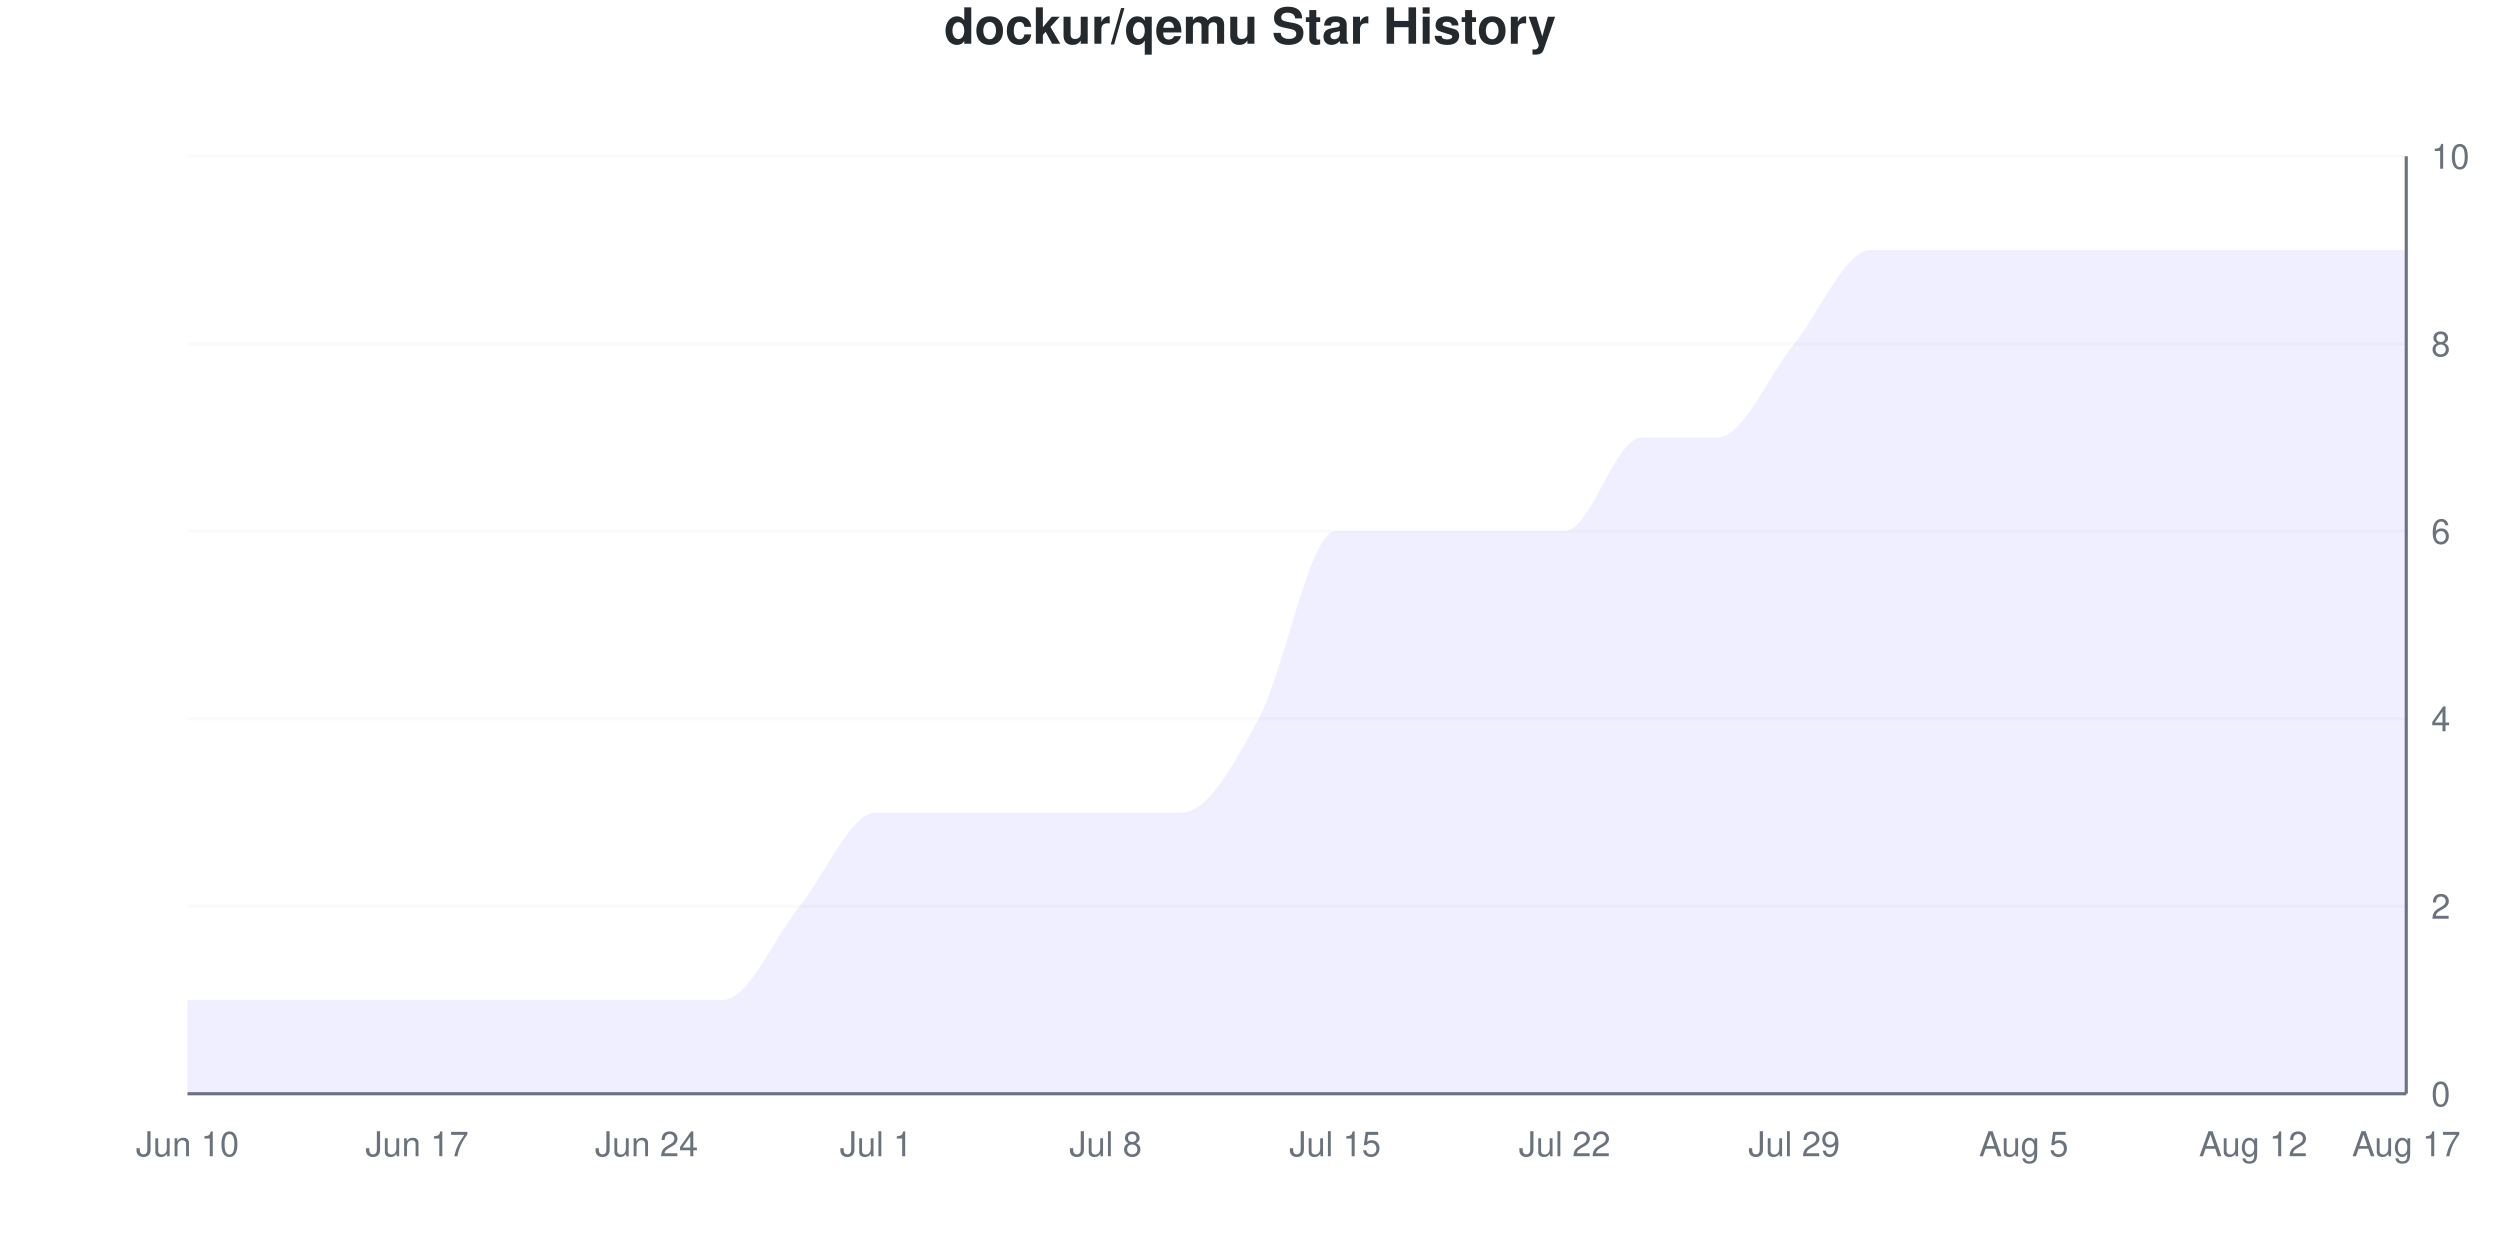
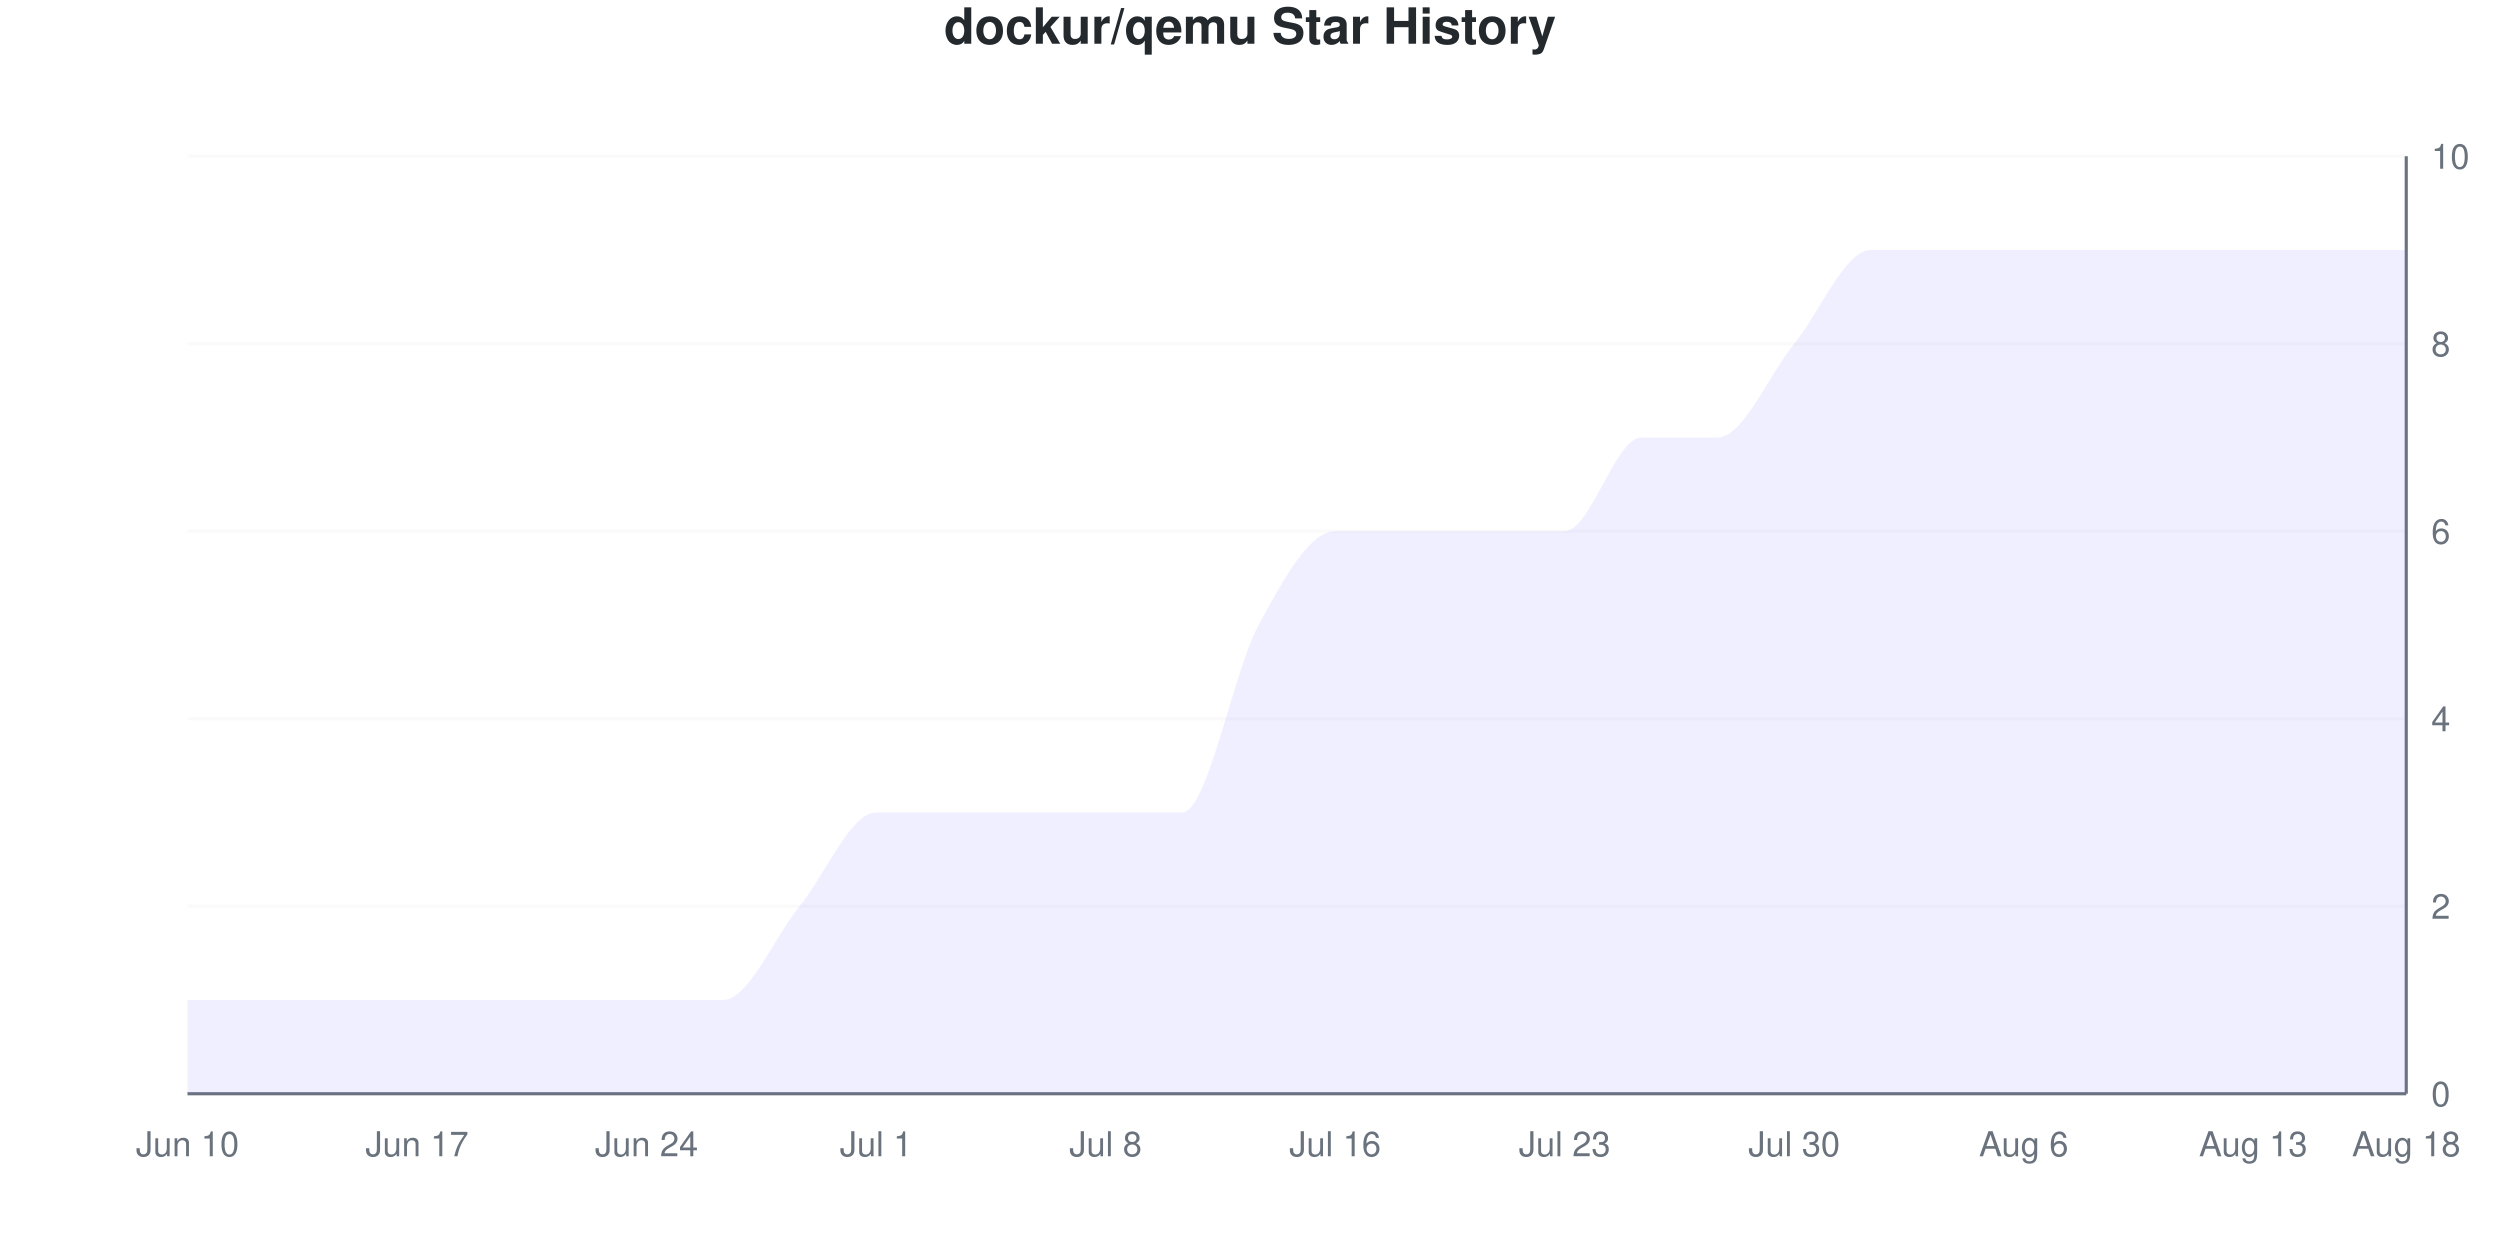
<svg xmlns="http://www.w3.org/2000/svg" viewBox="0 0 800 400" width="800" height="400">
  <style>
    @keyframes drawLine {
      to { stroke-dashoffset: 0; }
    }
    @keyframes fadeInPoint {
      from { opacity: 0; }
      to { opacity: 1; }
    }
    .data-line-0 {
      stroke-dasharray: 1299;
      stroke-dashoffset: 1299;
      animation: drawLine 2s ease-out forwards;
    }
    .data-point {
      opacity: 0;
      animation: fadeInPoint 0.5s ease-out forwards;
    }
    .chart-bg { fill: #fff; }
    .chart-text { fill: #24292e; }
    .chart-muted { fill: #6a737d; }
    .chart-grid { stroke: #eee; }
    .chart-axis { stroke: #6a737d; }
    @media (prefers-color-scheme: dark) {
      .chart-bg { fill: #0d1117; }
      .chart-text { fill: #e6edf3; }
      .chart-muted { fill: #8b949e; }
      .chart-grid { stroke: #21262d; }
      .chart-axis { stroke: #8b949e; }
    }
  </style>
  <rect width="800" height="400" class="chart-bg" />
  <text x="400" y="14" text-anchor="middle" class="chart-text" font-size="16" font-weight="bold" font-family="-apple-system, BlinkMacSystemFont, 'Segoe UI', Helvetica, Arial, sans-serif">dockur/qemu Star History</text>
  <g class="grid">
    <line x1="60" y1="350" x2="770" y2="350" class="chart-grid" stroke-opacity="0.3" />
    <text x="778" y="354" text-anchor="start" class="chart-muted" font-size="11" font-family="-apple-system, BlinkMacSystemFont, 'Segoe UI', Helvetica, Arial, sans-serif">0</text>
    <line x1="60" y1="290" x2="770" y2="290" class="chart-grid" stroke-opacity="0.3" />
    <text x="778" y="294" text-anchor="start" class="chart-muted" font-size="11" font-family="-apple-system, BlinkMacSystemFont, 'Segoe UI', Helvetica, Arial, sans-serif">2</text>
    <line x1="60" y1="230" x2="770" y2="230" class="chart-grid" stroke-opacity="0.3" />
    <text x="778" y="234" text-anchor="start" class="chart-muted" font-size="11" font-family="-apple-system, BlinkMacSystemFont, 'Segoe UI', Helvetica, Arial, sans-serif">4</text>
    <line x1="60" y1="170" x2="770" y2="170" class="chart-grid" stroke-opacity="0.3" />
    <text x="778" y="174" text-anchor="start" class="chart-muted" font-size="11" font-family="-apple-system, BlinkMacSystemFont, 'Segoe UI', Helvetica, Arial, sans-serif">6</text>
    <line x1="60" y1="110" x2="770" y2="110" class="chart-grid" stroke-opacity="0.3" />
    <text x="778" y="114" text-anchor="start" class="chart-muted" font-size="11" font-family="-apple-system, BlinkMacSystemFont, 'Segoe UI', Helvetica, Arial, sans-serif">8</text>
    <line x1="60" y1="50" x2="770" y2="50" class="chart-grid" stroke-opacity="0.3" />
    <text x="778" y="54" text-anchor="start" class="chart-muted" font-size="11" font-family="-apple-system, BlinkMacSystemFont, 'Segoe UI', Helvetica, Arial, sans-serif">10</text>
  </g>
  <g class="milestones">
    
  </g>
  <g class="x-axis">
    <text x="60" y="370" text-anchor="middle" class="chart-muted" font-size="11" font-family="-apple-system, BlinkMacSystemFont, 'Segoe UI', Helvetica, Arial, sans-serif">Jun 10</text>
    <text x="133.448" y="370" text-anchor="middle" class="chart-muted" font-size="11" font-family="-apple-system, BlinkMacSystemFont, 'Segoe UI', Helvetica, Arial, sans-serif">Jun 17</text>
    <text x="206.897" y="370" text-anchor="middle" class="chart-muted" font-size="11" font-family="-apple-system, BlinkMacSystemFont, 'Segoe UI', Helvetica, Arial, sans-serif">Jun 24</text>
    <text x="280.345" y="370" text-anchor="middle" class="chart-muted" font-size="11" font-family="-apple-system, BlinkMacSystemFont, 'Segoe UI', Helvetica, Arial, sans-serif">Jul 1</text>
    <text x="353.793" y="370" text-anchor="middle" class="chart-muted" font-size="11" font-family="-apple-system, BlinkMacSystemFont, 'Segoe UI', Helvetica, Arial, sans-serif">Jul 8</text>
-     <text x="427.241" y="370" text-anchor="middle" class="chart-muted" font-size="11" font-family="-apple-system, BlinkMacSystemFont, 'Segoe UI', Helvetica, Arial, sans-serif">Jul 15</text>
-     <text x="500.69" y="370" text-anchor="middle" class="chart-muted" font-size="11" font-family="-apple-system, BlinkMacSystemFont, 'Segoe UI', Helvetica, Arial, sans-serif">Jul 22</text>
-     <text x="574.138" y="370" text-anchor="middle" class="chart-muted" font-size="11" font-family="-apple-system, BlinkMacSystemFont, 'Segoe UI', Helvetica, Arial, sans-serif">Jul 29</text>
-     <text x="647.586" y="370" text-anchor="middle" class="chart-muted" font-size="11" font-family="-apple-system, BlinkMacSystemFont, 'Segoe UI', Helvetica, Arial, sans-serif">Aug 5</text>
-     <text x="721.034" y="370" text-anchor="middle" class="chart-muted" font-size="11" font-family="-apple-system, BlinkMacSystemFont, 'Segoe UI', Helvetica, Arial, sans-serif">Aug 12</text>
-     <text x="770" y="370" text-anchor="middle" class="chart-muted" font-size="11" font-family="-apple-system, BlinkMacSystemFont, 'Segoe UI', Helvetica, Arial, sans-serif">Aug 17</text>
+     <text x="427.241" y="370" text-anchor="middle" class="chart-muted" font-size="11" font-family="-apple-system, BlinkMacSystemFont, 'Segoe UI', Helvetica, Arial, sans-serif">Jul 16</text>
+     <text x="500.69" y="370" text-anchor="middle" class="chart-muted" font-size="11" font-family="-apple-system, BlinkMacSystemFont, 'Segoe UI', Helvetica, Arial, sans-serif">Jul 23</text>
+     <text x="574.138" y="370" text-anchor="middle" class="chart-muted" font-size="11" font-family="-apple-system, BlinkMacSystemFont, 'Segoe UI', Helvetica, Arial, sans-serif">Jul 30</text>
+     <text x="647.586" y="370" text-anchor="middle" class="chart-muted" font-size="11" font-family="-apple-system, BlinkMacSystemFont, 'Segoe UI', Helvetica, Arial, sans-serif">Aug 6</text>
+     <text x="721.034" y="370" text-anchor="middle" class="chart-muted" font-size="11" font-family="-apple-system, BlinkMacSystemFont, 'Segoe UI', Helvetica, Arial, sans-serif">Aug 13</text>
+     <text x="770" y="370" text-anchor="middle" class="chart-muted" font-size="11" font-family="-apple-system, BlinkMacSystemFont, 'Segoe UI', Helvetica, Arial, sans-serif">Aug 18</text>
  </g>
  <line x1="770" y1="50" x2="770" y2="350" class="chart-axis" stroke-width="1" />
  <line x1="60" y1="350" x2="770" y2="350" class="chart-axis" stroke-width="1" />
-   <path d="M60,350 L60,320 C68.161,320 76.322,320 84.483,320 C92.644,320 100.805,320 108.966,320 C117.126,320 125.287,320 133.448,320 C141.609,320 149.77,320 157.931,320 C166.092,320 174.253,320 182.414,320 C190.575,320 198.736,320 206.897,320 C215.057,320 223.218,320 231.379,320 C239.54,320 247.701,300 255.862,290 C264.023,280 272.184,260 280.345,260 C288.506,260 296.667,260 304.828,260 C312.989,260 321.149,260 329.31,260 C337.471,260 345.632,260 353.793,260 C361.954,260 370.115,260 378.276,260 C386.437,260 394.598,245 402.759,230 C410.92,215 419.08,170 427.241,170 C435.402,170 443.563,170 451.724,170 C459.885,170 468.046,170 476.207,170 C484.368,170 492.529,170 500.69,170 C508.851,170 517.011,140 525.172,140 C533.333,140 541.494,140 549.655,140 C557.816,140 565.977,120 574.138,110 C582.299,100 590.46,80 598.621,80 C606.782,80 614.943,80 623.103,80 C631.264,80 639.425,80 647.586,80 C655.747,80 663.908,80 672.069,80 C680.23,80 688.391,80 696.552,80 C704.713,80 712.874,80 721.034,80 C729.195,80 737.356,80 745.517,80 C753.678,80 761.839,80 770,80 L770,350 L60,350 Z" fill="#6b63ff" fill-opacity="0.1" />
-   <path d="M60,350 L60,320 C68.161,320 76.322,320 84.483,320 C92.644,320 100.805,320 108.966,320 C117.126,320 125.287,320 133.448,320 C141.609,320 149.77,320 157.931,320 C166.092,320 174.253,320 182.414,320 C190.575,320 198.736,320 206.897,320 C215.057,320 223.218,320 231.379,320 C239.54,320 247.701,300 255.862,290 C264.023,280 272.184,260 280.345,260 C288.506,260 296.667,260 304.828,260 C312.989,260 321.149,260 329.31,260 C337.471,260 345.632,260 353.793,260 C361.954,260 370.115,260 378.276,260 C386.437,260 394.598,245 402.759,230 C410.92,215 419.08,170 427.241,170 C435.402,170 443.563,170 451.724,170 C459.885,170 468.046,170 476.207,170 C484.368,170 492.529,170 500.69,170 C508.851,170 517.011,140 525.172,140 C533.333,140 541.494,140 549.655,140 C557.816,140 565.977,120 574.138,110 C582.299,100 590.46,80 598.621,80 C606.782,80 614.943,80 623.103,80 C631.264,80 639.425,80 647.586,80 C655.747,80 663.908,80 672.069,80 C680.23,80 688.391,80 696.552,80 C704.713,80 712.874,80 721.034,80 C729.195,80 737.356,80 745.517,80 C753.678,80 761.839,80 770,80" fill="none" stroke="#6b63ff" stroke-width="2.5" class="data-line-0" />
+   <path d="M60,350 L60,320 C68.161,320 76.322,320 84.483,320 C92.644,320 100.805,320 108.966,320 C117.126,320 125.287,320 133.448,320 C141.609,320 149.77,320 157.931,320 C166.092,320 174.253,320 182.414,320 C190.575,320 198.736,320 206.897,320 C215.057,320 223.218,320 231.379,320 C239.54,320 247.701,300 255.862,290 C264.023,280 272.184,260 280.345,260 C288.506,260 296.667,260 304.828,260 C312.989,260 321.149,260 329.31,260 C337.471,260 345.632,260 353.793,260 C361.954,260 370.115,260 378.276,260 C386.437,260 394.598,215 402.759,200 C410.92,185 419.08,170 427.241,170 C435.402,170 443.563,170 451.724,170 C459.885,170 468.046,170 476.207,170 C484.368,170 492.529,170 500.69,170 C508.851,170 517.011,140 525.172,140 C533.333,140 541.494,140 549.655,140 C557.816,140 565.977,120 574.138,110 C582.299,100 590.46,80 598.621,80 C606.782,80 614.943,80 623.103,80 C631.264,80 639.425,80 647.586,80 C655.747,80 663.908,80 672.069,80 C680.23,80 688.391,80 696.552,80 C704.713,80 712.874,80 721.034,80 C729.195,80 737.356,80 745.517,80 C753.678,80 761.839,80 770,80 L770,350 L60,350 Z" fill="#6b63ff" fill-opacity="0.1" />
+   <path d="M60,350 L60,320 C68.161,320 76.322,320 84.483,320 C92.644,320 100.805,320 108.966,320 C117.126,320 125.287,320 133.448,320 C141.609,320 149.77,320 157.931,320 C166.092,320 174.253,320 182.414,320 C190.575,320 198.736,320 206.897,320 C215.057,320 223.218,320 231.379,320 C239.54,320 247.701,300 255.862,290 C264.023,280 272.184,260 280.345,260 C288.506,260 296.667,260 304.828,260 C312.989,260 321.149,260 329.31,260 C337.471,260 345.632,260 353.793,260 C361.954,260 370.115,260 378.276,260 C386.437,260 394.598,215 402.759,200 C410.92,185 419.08,170 427.241,170 C435.402,170 443.563,170 451.724,170 C459.885,170 468.046,170 476.207,170 C484.368,170 492.529,170 500.69,170 C508.851,170 517.011,140 525.172,140 C533.333,140 541.494,140 549.655,140 C557.816,140 565.977,120 574.138,110 C582.299,100 590.46,80 598.621,80 C606.782,80 614.943,80 623.103,80 C631.264,80 639.425,80 647.586,80 C655.747,80 663.908,80 672.069,80 C680.23,80 688.391,80 696.552,80 C704.713,80 712.874,80 721.034,80 C729.195,80 737.356,80 745.517,80 C753.678,80 761.839,80 770,80" fill="none" stroke="#6b63ff" stroke-width="2.5" class="data-line-0" />
  <g class="points">
    <circle cx="60" cy="320" r="4" fill="#6b63ff" class="data-point" style="animation-delay: 1.50s" />
    <circle cx="84.483" cy="320" r="4" fill="#6b63ff" class="data-point" style="animation-delay: 1.55s" />
    <circle cx="108.966" cy="320" r="4" fill="#6b63ff" class="data-point" style="animation-delay: 1.60s" />
    <circle cx="133.448" cy="320" r="4" fill="#6b63ff" class="data-point" style="animation-delay: 1.65s" />
    <circle cx="157.931" cy="320" r="4" fill="#6b63ff" class="data-point" style="animation-delay: 1.70s" />
    <circle cx="182.414" cy="320" r="4" fill="#6b63ff" class="data-point" style="animation-delay: 1.75s" />
    <circle cx="206.897" cy="320" r="4" fill="#6b63ff" class="data-point" style="animation-delay: 1.80s" />
    <circle cx="231.379" cy="320" r="4" fill="#6b63ff" class="data-point" style="animation-delay: 1.85s" />
    <circle cx="255.862" cy="290" r="4" fill="#6b63ff" class="data-point" style="animation-delay: 1.90s" />
    <circle cx="280.345" cy="260" r="4" fill="#6b63ff" class="data-point" style="animation-delay: 1.95s" />
    <circle cx="304.828" cy="260" r="4" fill="#6b63ff" class="data-point" style="animation-delay: 2.00s" />
    <circle cx="329.31" cy="260" r="4" fill="#6b63ff" class="data-point" style="animation-delay: 2.05s" />
    <circle cx="353.793" cy="260" r="4" fill="#6b63ff" class="data-point" style="animation-delay: 2.10s" />
    <circle cx="378.276" cy="260" r="4" fill="#6b63ff" class="data-point" style="animation-delay: 2.15s" />
-     <circle cx="402.759" cy="230" r="4" fill="#6b63ff" class="data-point" style="animation-delay: 2.20s" />
+     <circle cx="402.759" cy="200" r="4" fill="#6b63ff" class="data-point" style="animation-delay: 2.20s" />
    <circle cx="427.241" cy="170" r="4" fill="#6b63ff" class="data-point" style="animation-delay: 2.25s" />
    <circle cx="451.724" cy="170" r="4" fill="#6b63ff" class="data-point" style="animation-delay: 2.30s" />
    <circle cx="476.207" cy="170" r="4" fill="#6b63ff" class="data-point" style="animation-delay: 2.35s" />
    <circle cx="500.69" cy="170" r="4" fill="#6b63ff" class="data-point" style="animation-delay: 2.40s" />
    <circle cx="525.172" cy="140" r="4" fill="#6b63ff" class="data-point" style="animation-delay: 2.45s" />
    <circle cx="549.655" cy="140" r="4" fill="#6b63ff" class="data-point" style="animation-delay: 2.50s" />
    <circle cx="574.138" cy="110" r="4" fill="#6b63ff" class="data-point" style="animation-delay: 2.55s" />
    <circle cx="598.621" cy="80" r="4" fill="#6b63ff" class="data-point" style="animation-delay: 2.60s" />
    <circle cx="623.103" cy="80" r="4" fill="#6b63ff" class="data-point" style="animation-delay: 2.65s" />
    <circle cx="647.586" cy="80" r="4" fill="#6b63ff" class="data-point" style="animation-delay: 2.70s" />
    <circle cx="672.069" cy="80" r="4" fill="#6b63ff" class="data-point" style="animation-delay: 2.75s" />
    <circle cx="696.552" cy="80" r="4" fill="#6b63ff" class="data-point" style="animation-delay: 2.80s" />
    <circle cx="721.034" cy="80" r="4" fill="#6b63ff" class="data-point" style="animation-delay: 2.85s" />
    <circle cx="745.517" cy="80" r="4" fill="#6b63ff" class="data-point" style="animation-delay: 2.90s" />
    <circle cx="770" cy="80" r="4" fill="#6b63ff" class="data-point" style="animation-delay: 2.95s" />
  </g>
</svg>
